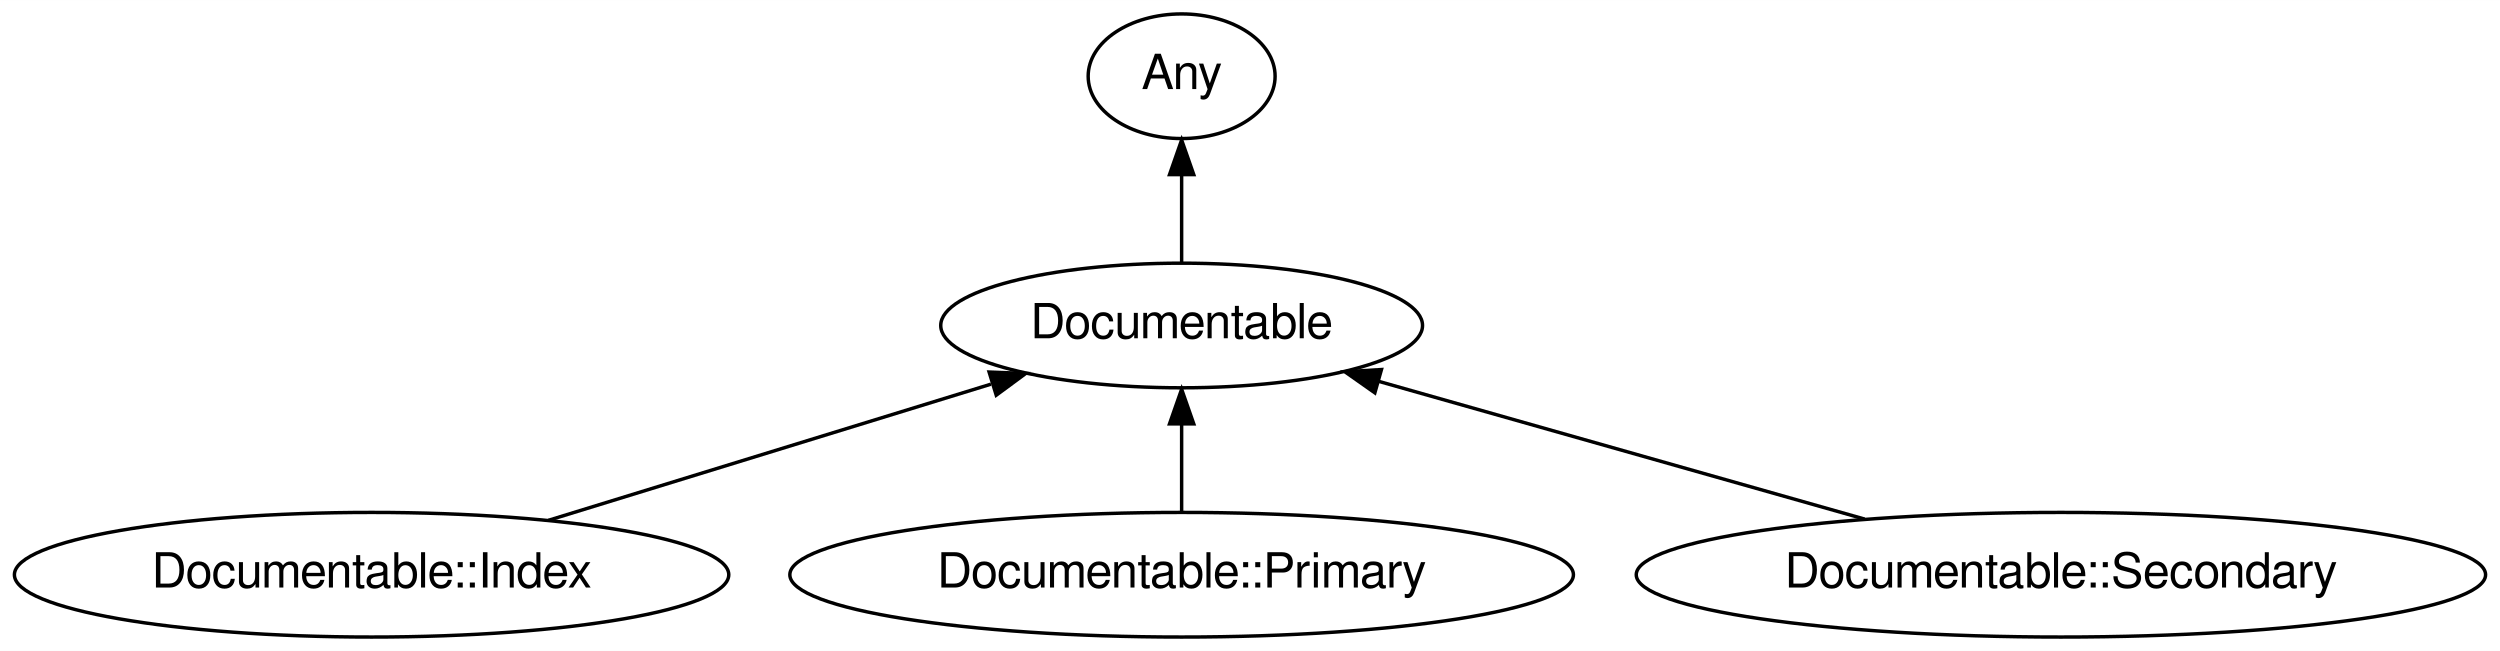
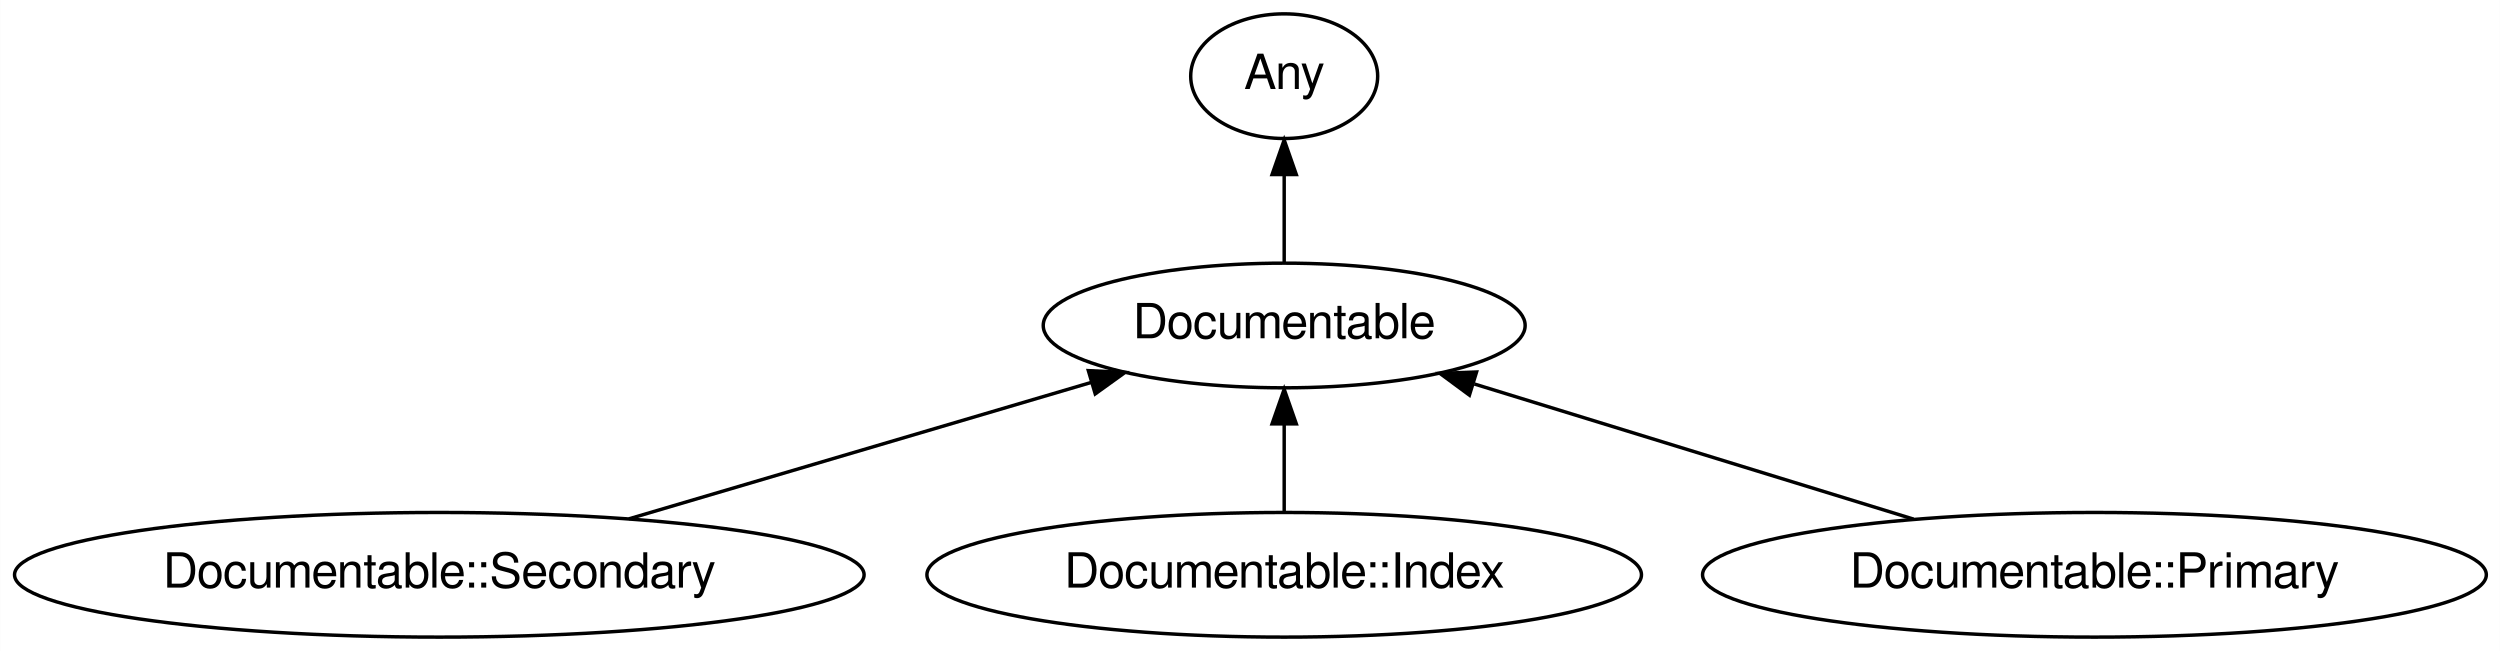
- <svg xmlns="http://www.w3.org/2000/svg" xmlns:xlink="http://www.w3.org/1999/xlink" width="722pt" height="188pt" viewBox="0.00 0.00 722.18 188.00">
+ <svg xmlns="http://www.w3.org/2000/svg" xmlns:xlink="http://www.w3.org/1999/xlink" width="722pt" height="188pt" viewBox="0.00 0.00 721.93 188.00">
  <g id="graph0" class="graph" transform="scale(1 1) rotate(0) translate(4 184)">
-     <polygon fill="#ffffff" stroke="transparent" points="-4,4 -4,-184 718.18,-184 718.18,4 -4,4" />
+     <polygon fill="#ffffff" stroke="transparent" points="-4,4 -4,-184 717.929,-184 717.929,4 -4,4" />
    <g id="node1" class="node">
      <g id="a_node1">
        <a xlink:href="/type/Documentable" xlink:title="Documentable">
-           <ellipse fill="none" stroke="#000000" cx="337.341" cy="-90" rx="69.588" ry="18" />
-           <text text-anchor="middle" x="337.341" y="-86.3" font-family="FreeSans" font-size="14.00" fill="#000000">Documentable</text>
+           <ellipse fill="none" stroke="#000000" cx="366.839" cy="-90" rx="69.588" ry="18" />
+           <text text-anchor="middle" x="366.839" y="-86.3" font-family="FreeSans" font-size="14.00" fill="#000000">Documentable</text>
        </a>
      </g>
    </g>
    <g id="node2" class="node">
      <g id="a_node2">
        <a xlink:href="/type/Any" xlink:title="Any">
-           <ellipse fill="none" stroke="#000000" cx="337.341" cy="-162" rx="27" ry="18" />
-           <text text-anchor="middle" x="337.341" y="-158.3" font-family="FreeSans" font-size="14.00" fill="#000000">Any</text>
+           <ellipse fill="none" stroke="#000000" cx="366.839" cy="-162" rx="27" ry="18" />
+           <text text-anchor="middle" x="366.839" y="-158.3" font-family="FreeSans" font-size="14.00" fill="#000000">Any</text>
        </a>
      </g>
    </g>
    <g id="edge1" class="edge">
-       <path fill="none" stroke="#000000" d="M337.341,-108.169C337.341,-115.869 337.341,-125.026 337.341,-133.583" />
-       <polygon fill="#000000" stroke="#000000" points="333.841,-133.587 337.341,-143.587 340.841,-133.587 333.841,-133.587" />
+       <path fill="none" stroke="#000000" d="M366.839,-108.169C366.839,-115.869 366.839,-125.026 366.839,-133.583" />
+       <polygon fill="#000000" stroke="#000000" points="363.339,-133.587 366.839,-143.587 370.339,-133.587 363.339,-133.587" />
    </g>
    <g id="node3" class="node">
      <g id="a_node3">
-         <a xlink:href="/type/Documentable::Index" xlink:title="Documentable::Index">
-           <ellipse fill="none" stroke="#000000" cx="103.341" cy="-18" rx="103.182" ry="18" />
-           <text text-anchor="middle" x="103.341" y="-14.3" font-family="FreeSans" font-size="14.00" fill="#000000">Documentable::Index</text>
+         <a xlink:href="/type/Documentable::Secondary" xlink:title="Documentable::Secondary">
+           <ellipse fill="none" stroke="#000000" cx="122.839" cy="-18" rx="122.678" ry="18" />
+           <text text-anchor="middle" x="122.839" y="-14.3" font-family="FreeSans" font-size="14.00" fill="#000000">Documentable::Secondary</text>
        </a>
      </g>
    </g>
    <g id="edge2" class="edge">
-       <path fill="none" stroke="#000000" d="M154.404,-33.712C192.178,-45.335 243.567,-61.147 282.262,-73.053" />
-       <polygon fill="#000000" stroke="#000000" points="281.726,-76.55 292.313,-76.145 283.785,-69.859 281.726,-76.55" />
+       <path fill="none" stroke="#000000" d="M177.597,-34.158C217.447,-45.917 271.216,-61.783 311.256,-73.599" />
+       <polygon fill="#000000" stroke="#000000" points="310.283,-76.96 320.865,-76.434 312.264,-70.247 310.283,-76.96" />
    </g>
    <g id="node4" class="node">
      <g id="a_node4">
-         <a xlink:href="/type/Documentable::Primary" xlink:title="Documentable::Primary">
-           <ellipse fill="none" stroke="#000000" cx="337.341" cy="-18" rx="113.18" ry="18" />
-           <text text-anchor="middle" x="337.341" y="-14.3" font-family="FreeSans" font-size="14.00" fill="#000000">Documentable::Primary</text>
+         <a xlink:href="/type/Documentable::Index" xlink:title="Documentable::Index">
+           <ellipse fill="none" stroke="#000000" cx="366.839" cy="-18" rx="103.182" ry="18" />
+           <text text-anchor="middle" x="366.839" y="-14.3" font-family="FreeSans" font-size="14.00" fill="#000000">Documentable::Index</text>
        </a>
      </g>
    </g>
    <g id="edge3" class="edge">
-       <path fill="none" stroke="#000000" d="M337.341,-36.169C337.341,-43.869 337.341,-53.026 337.341,-61.583" />
-       <polygon fill="#000000" stroke="#000000" points="333.841,-61.587 337.341,-71.587 340.841,-61.587 333.841,-61.587" />
+       <path fill="none" stroke="#000000" d="M366.839,-36.169C366.839,-43.869 366.839,-53.026 366.839,-61.583" />
+       <polygon fill="#000000" stroke="#000000" points="363.339,-61.587 366.839,-71.587 370.339,-61.587 363.339,-61.587" />
    </g>
    <g id="node5" class="node">
      <g id="a_node5">
-         <a xlink:href="/type/Documentable::Secondary" xlink:title="Documentable::Secondary">
-           <ellipse fill="none" stroke="#000000" cx="591.341" cy="-18" rx="122.678" ry="18" />
-           <text text-anchor="middle" x="591.341" y="-14.3" font-family="FreeSans" font-size="14.00" fill="#000000">Documentable::Secondary</text>
+         <a xlink:href="/type/Documentable::Primary" xlink:title="Documentable::Primary">
+           <ellipse fill="none" stroke="#000000" cx="600.839" cy="-18" rx="113.18" ry="18" />
+           <text text-anchor="middle" x="600.839" y="-14.3" font-family="FreeSans" font-size="14.00" fill="#000000">Documentable::Primary</text>
        </a>
      </g>
    </g>
    <g id="edge4" class="edge">
-       <path fill="none" stroke="#000000" d="M534.654,-34.069C492.829,-45.925 436.145,-61.992 394.264,-73.864" />
-       <polygon fill="#000000" stroke="#000000" points="393.158,-70.54 384.491,-76.635 395.067,-77.275 393.158,-70.54" />
+       <path fill="none" stroke="#000000" d="M548.616,-34.069C510.904,-45.672 460.079,-61.311 421.76,-73.101" />
+       <polygon fill="#000000" stroke="#000000" points="420.334,-69.878 411.806,-76.164 422.393,-76.568 420.334,-69.878" />
    </g>
  </g>
</svg>
